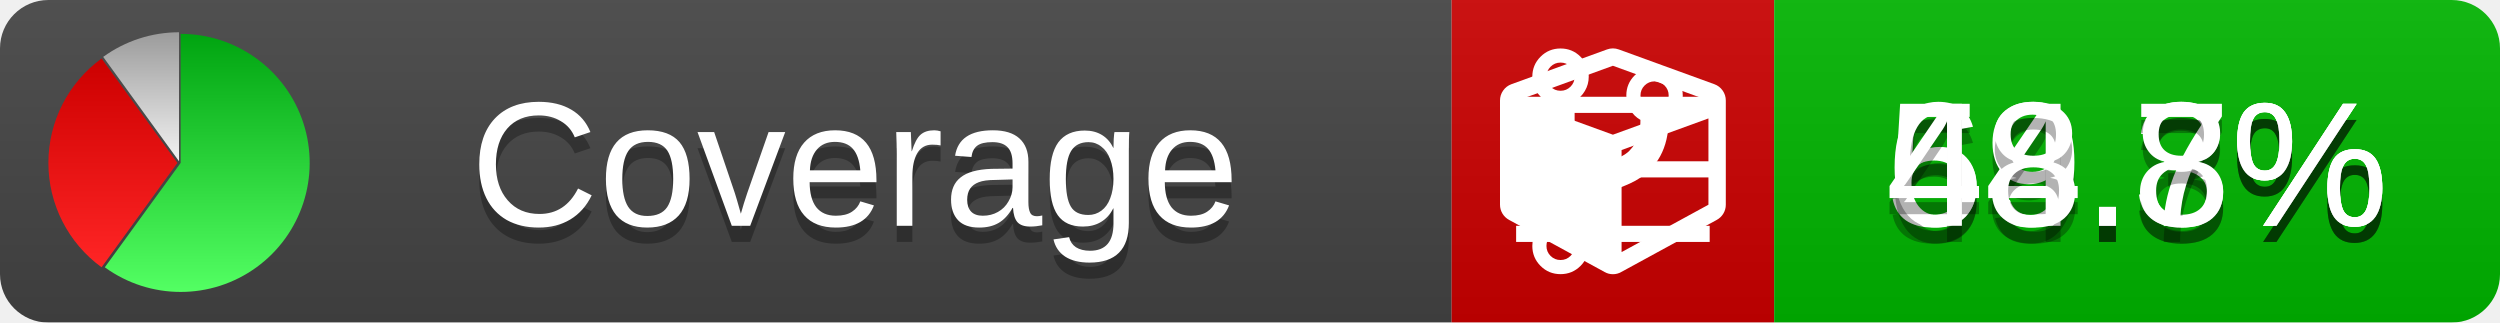
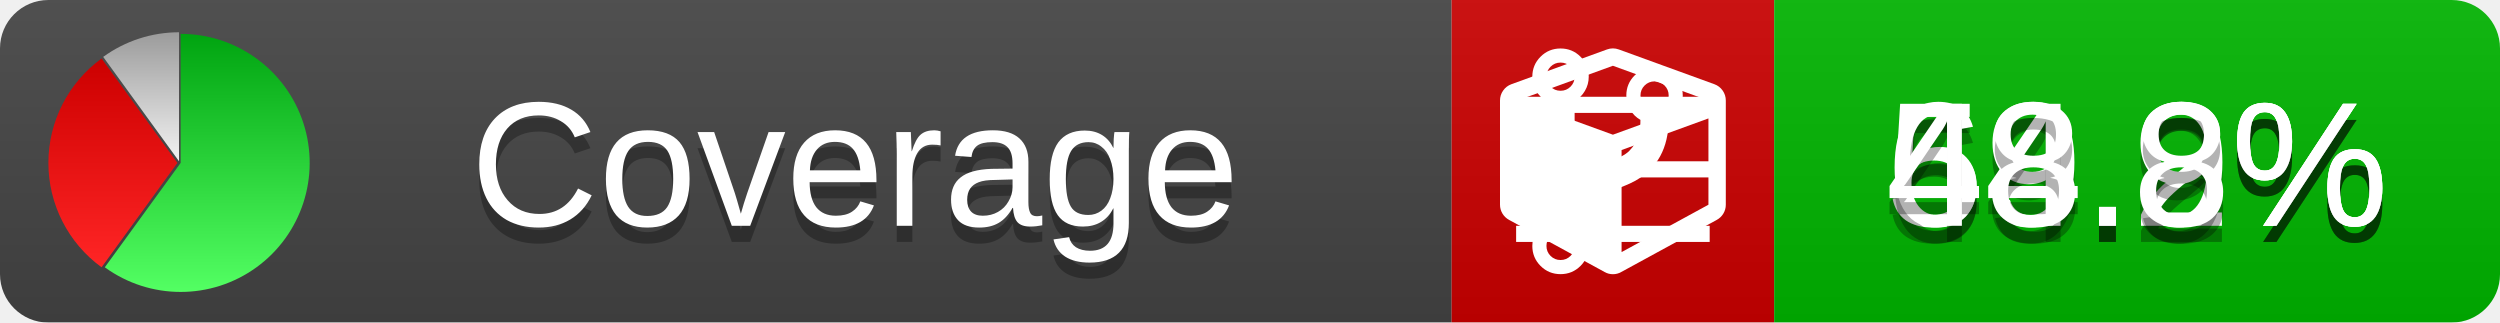
<svg xmlns="http://www.w3.org/2000/svg" xmlns:xlink="http://www.w3.org/1999/xlink" width="155" height="20">
  <style type="text/css">
          
            @keyframes fade1 {
                0% { visibility: visible; opacity: 1; }
               27% { visibility: visible; opacity: 1; }
               33% { visibility: hidden; opacity: 0; }
               60% { visibility: hidden; opacity: 0; }
               66% { visibility: hidden; opacity: 0; }
               93% { visibility: hidden; opacity: 0; }
              100% { visibility: visible; opacity: 1; }
            }
            @keyframes fade2 {
                0% { visibility: hidden; opacity: 0; }
               27% { visibility: hidden; opacity: 0; }
               33% { visibility: visible; opacity: 1; }
               60% { visibility: visible; opacity: 1; }
               66% { visibility: hidden; opacity: 0; }
               93% { visibility: hidden; opacity: 0; }
              100% { visibility: hidden; opacity: 0; }
            }
            @keyframes fade3 {
                0% { visibility: hidden; opacity: 0; }
               27% { visibility: hidden; opacity: 0; }
               33% { visibility: hidden; opacity: 0; }
               60% { visibility: hidden; opacity: 0; }
               66% { visibility: visible; opacity: 1; }
               93% { visibility: visible; opacity: 1; }
              100% { visibility: hidden; opacity: 0; }
            }
            .linecoverage {
                animation-duration: 15s;
                animation-name: fade1;
                animation-iteration-count: infinite;
            }
            .branchcoverage {
                animation-duration: 15s;
                animation-name: fade2;
                animation-iteration-count: infinite;
            }
            .methodcoverage {
                animation-duration: 15s;
                animation-name: fade3;
                animation-iteration-count: infinite;
            }
          
    </style>
  <defs>
    <linearGradient id="gradient" x2="0" y2="100%">
      <stop offset="0" stop-color="#bbb" stop-opacity=".1" />
      <stop offset="1" stop-opacity=".1" />
    </linearGradient>
    <linearGradient id="green" x2="0" y2="100%">
      <stop offset="0" stop-color="#00A410" />
      <stop offset="1" stop-color="#53FF63" />
    </linearGradient>
    <linearGradient id="red" x2="0" y2="100%">
      <stop offset="0" stop-color="#C00" />
      <stop offset="1" stop-color="#FF2525" />
    </linearGradient>
    <linearGradient id="gray" x2="0" y2="100%">
      <stop offset="0" stop-color="#9B9B9B" />
      <stop offset="1" stop-color="#F3F3F3" />
    </linearGradient>
    <mask id="mask">
      <rect width="155" height="20" rx="3" fill="#fff" />
    </mask>
    <g id="icon">
      <path style="fill:url(#green);" d="M205,202.5 l0,-200 a200,200 0 1,1 -117.558,361.803 z" />
      <path style="fill:url(#red);" d="M200,202.5 l-117.558,161.803 a200,200 0 0,1 0,-323.607 z" />
      <path style="fill:url(#gray);" d="M202.5,200 l-117.558,-161.803 a200,200 0 0,1 117.558,-38.196 z" />
    </g>
  </defs>
  <g mask="url(#mask)">
    <rect x="0" y="0" width="90" height="20" fill="#444" />
    <rect x="90" y="0" width="20" height="20" fill="#c00" />
    <rect x="110" y="0" width="45" height="20" fill="#00B600" />
    <rect x="0" y="0" width="155" height="20" fill="url(#gradient)" />
  </g>
  <g>
    <path class="linecoverage" stroke="#fff" d="M94 6.5 h12 M94 10.5 h12 M94 14.5 h12" />
    <path class="branchcoverage" fill="#fff" d="m 97.628,15.247 q 0,-0.364 -0.255,-0.619 -0.255,-0.255 -0.619,-0.255 -0.364,0 -0.619,0.255 -0.255,0.255 -0.255,0.619 0,0.364 0.255,0.619 0.255,0.255 0.619,0.255 0.364,0 0.619,-0.255 0.255,-0.255 0.255,-0.619 z m 0,-10.493 q 0,-0.364 -0.255,-0.619 -0.255,-0.255 -0.619,-0.255 -0.364,0 -0.619,0.255 -0.255,0.255 -0.255,0.619 0,0.364 0.255,0.619 0.255,0.255 0.619,0.255 0.364,0 0.619,-0.255 0.255,-0.255 0.255,-0.619 z m 5.83,1.166 q 0,-0.364 -0.255,-0.619 -0.255,-0.255 -0.619,-0.255 -0.364,0 -0.619,0.255 -0.255,0.255 -0.255,0.619 0,0.364 0.255,0.619 0.255,0.255 0.619,0.255 0.364,0 0.619,-0.255 0.255,-0.255 0.255,-0.619 z m 0.874,0 q 0,0.474 -0.237,0.879 -0.237,0.405 -0.638,0.633 -0.018,2.614 -2.059,3.771 -0.619,0.346 -1.849,0.738 -1.166,0.364 -1.544,0.647 -0.378,0.282 -0.378,0.911 l 0,0.237 q 0.401,0.228 0.638,0.633 0.237,0.405 0.237,0.879 0,0.729 -0.51,1.239 -0.51,0.51 -1.239,0.51 -0.729,0 -1.239,-0.51 -0.51,-0.51 -0.51,-1.239 0,-0.474 0.237,-0.879 0.237,-0.405 0.638,-0.633 l 0,-7.469 q -0.401,-0.228 -0.638,-0.633 -0.237,-0.405 -0.237,-0.879 0,-0.729 0.51,-1.239 0.51,-0.51 1.239,-0.51 0.729,0 1.239,0.51 0.51,0.51 0.51,1.239 0,0.474 -0.237,0.879 -0.237,0.405 -0.638,0.633 l 0,4.527 q 0.492,-0.237 1.403,-0.519 0.501,-0.155 0.797,-0.269 0.296,-0.114 0.642,-0.282 0.346,-0.169 0.537,-0.36 0.191,-0.191 0.369,-0.465 0.178,-0.273 0.255,-0.633 0.077,-0.36 0.077,-0.833 -0.401,-0.228 -0.638,-0.633 -0.237,-0.405 -0.237,-0.879 0,-0.729 0.51,-1.239 0.51,-0.51 1.239,-0.51 0.729,0 1.239,0.51 0.51,0.51 0.51,1.239 z" />
    <path class="methodcoverage" fill="#fff" d="m 100.538,15.629 5.385,-2.936 v -5.351 l -5.385,1.96 z M 100,8.351 105.873,6.214 100,4.077 94.127,6.214 Z m 7,-2.12 v 6.462 q 0,0.294 -0.151,0.547 -0.151,0.252 -0.412,0.395 l -5.923,3.231 q -0.236,0.135 -0.513,0.135 -0.278,0 -0.513,-0.135 l -5.923,-3.231 Q 93.303,13.492 93.151,13.239 93,12.987 93,12.692 v -6.462 q 0,-0.337 0.194,-0.614 0.194,-0.278 0.513,-0.395 l 5.923,-2.154 q 0.185,-0.067 0.37,-0.067 0.185,0 0.37,0.067 l 5.923,2.154 q 0.32,0.118 0.513,0.395 Q 107,5.894 107,6.231 Z" />
  </g>
  <g fill="#fff" text-anchor="middle" font-family="Verdana,Arial,Geneva,sans-serif" font-size="11">
    <a xlink:href="https://github.com/danielpalme/ReportGenerator" target="_top">
      <use xlink:href="#icon" transform="translate(3,2) scale(.04)" />
    </a>
    <text x="53" y="15" fill="#010101" fill-opacity=".3">Coverage</text>
    <text x="53" y="14" fill="#fff">Coverage</text>
-     <text class="linecoverage" x="132.5" y="15" fill="#010101" fill-opacity=".3">59.3%</text>
-     <text class="linecoverage" x="132.5" y="14">59.3%</text>
-     <text class="branchcoverage" x="132.5" y="15" fill="#010101" fill-opacity=".3">64.7%</text>
-     <text class="branchcoverage" x="132.5" y="14">64.7%</text>
+     <text class="linecoverage" x="132.5" y="15" fill="#010101" fill-opacity=".3">59.2%</text>
+     <text class="linecoverage" x="132.5" y="14">59.2%</text>
+     <text class="branchcoverage" x="132.5" y="15" fill="#010101" fill-opacity=".3">64.9%</text>
+     <text class="branchcoverage" x="132.5" y="14">64.9%</text>
    <text class="methodcoverage" x="132.5" y="15" fill="#010101" fill-opacity=".3">48.8%</text>
    <text class="methodcoverage" x="132.5" y="14">48.8%</text>
  </g>
  <g>
    <rect class="linecoverage" x="90" y="0" width="65" height="20" fill-opacity="0" />
    <rect class="branchcoverage" x="90" y="0" width="65" height="20" fill-opacity="0" />
    <rect class="methodcoverage" x="90" y="0" width="65" height="20" fill-opacity="0" />
  </g>
</svg>
